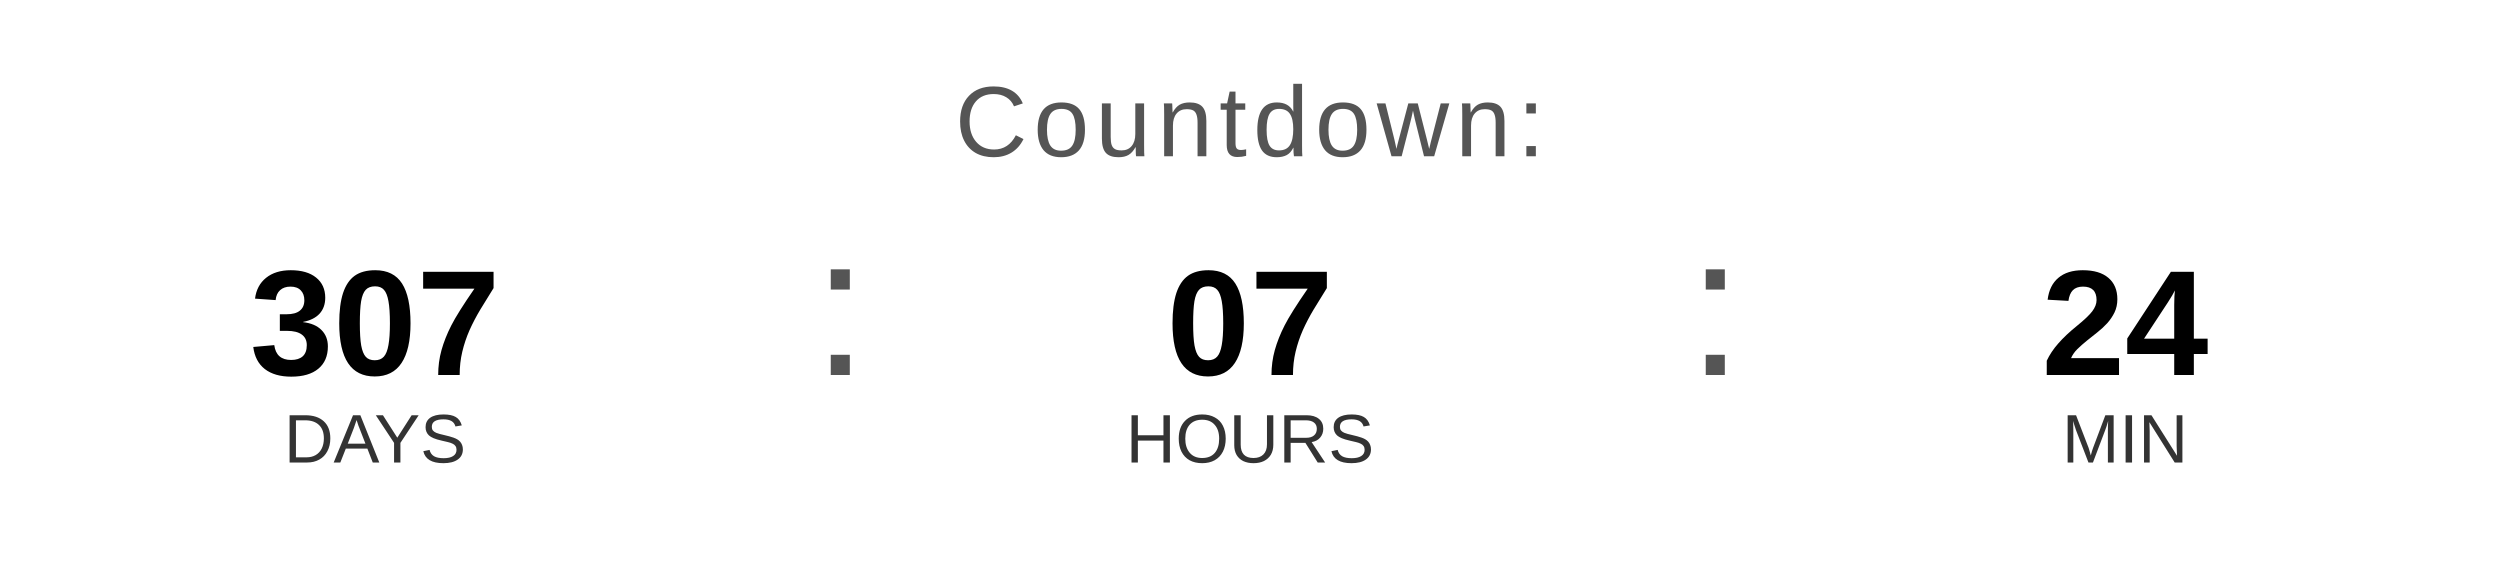
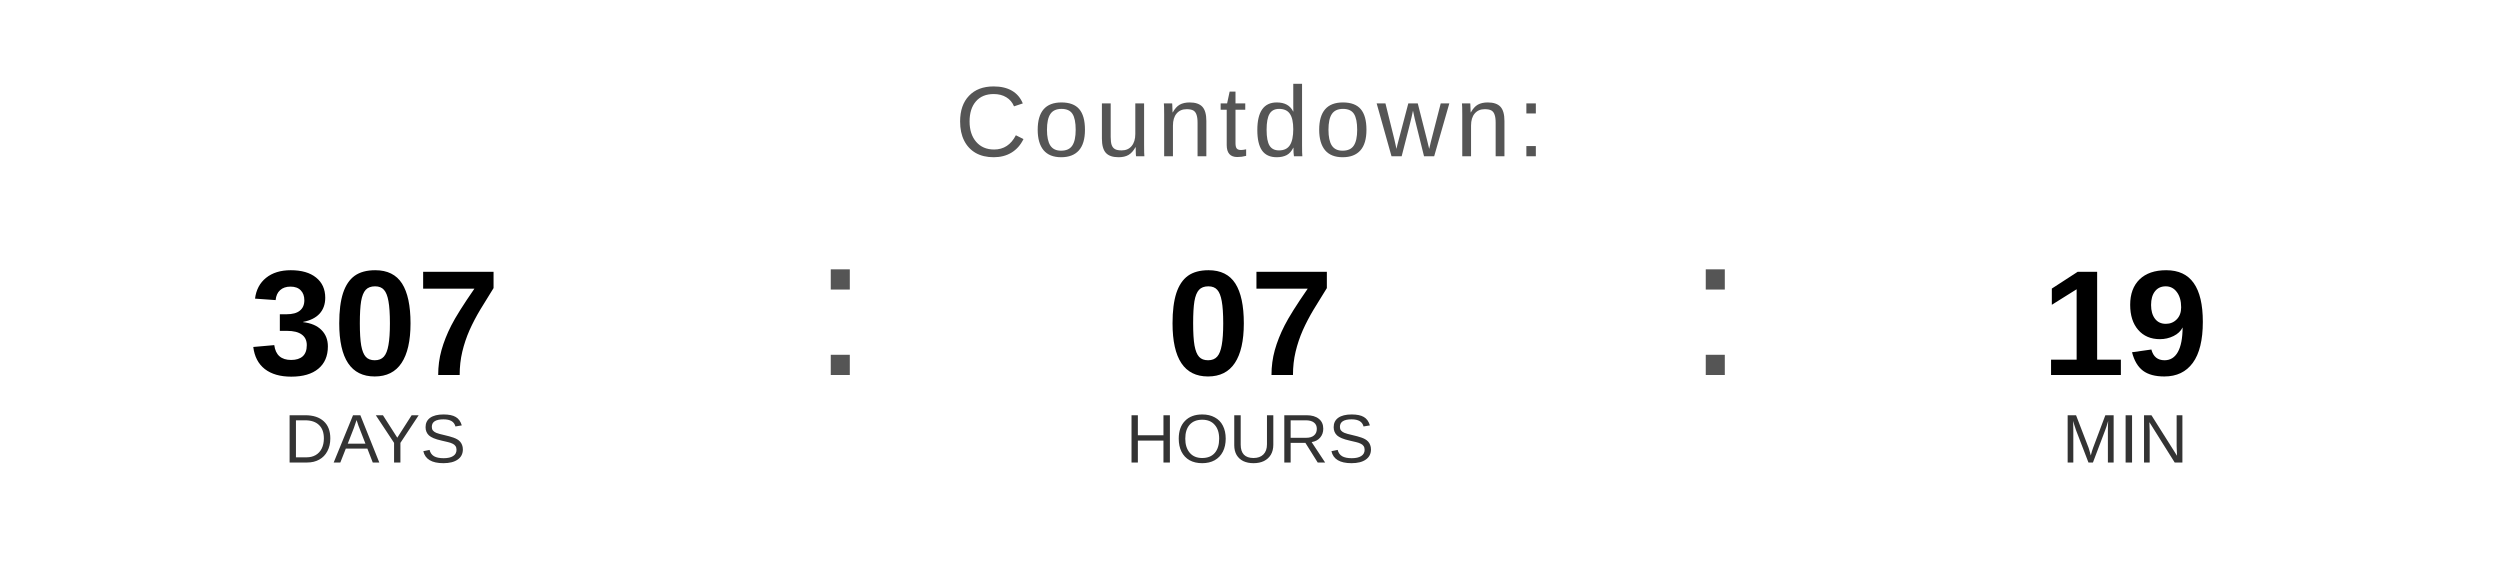
<svg xmlns="http://www.w3.org/2000/svg" width="400" height="90" viewBox="0 0 400 90">
  <text x="200" y="25" font-family="Arial, Helvetica, sans-serif" font-size="16" fill="#555555" text-anchor="middle" letter-spacing="1">
    Countdown:
  </text>
  <text x="60" y="60" font-family="Arial, Helvetica, sans-serif" font-size="24" font-weight="bold" fill="#000000" text-anchor="middle">307</text>
  <text x="60" y="74" font-family="Arial, Helvetica, sans-serif" font-size="11" fill="#333333" text-anchor="middle">DAYS</text>
  <text x="130" y="60" font-family="Arial, sans-serif" font-size="32" fill="#555555">:</text>
  <text x="200" y="60" font-family="Arial, Helvetica, sans-serif" font-size="24" font-weight="bold" fill="#000000" text-anchor="middle">07</text>
  <text x="200" y="74" font-family="Arial, Helvetica, sans-serif" font-size="11" fill="#333333" text-anchor="middle">HOURS</text>
  <text x="270" y="60" font-family="Arial, sans-serif" font-size="32" fill="#555555">:</text>
-   <text x="340" y="60" font-family="Arial, Helvetica, sans-serif" font-size="24" font-weight="bold" fill="#000000" text-anchor="middle">24</text>
+   <text x="340" y="60" font-family="Arial, Helvetica, sans-serif" font-size="24" font-weight="bold" fill="#000000" text-anchor="middle">19</text>
  <text x="340" y="74" font-family="Arial, Helvetica, sans-serif" font-size="11" fill="#333333" text-anchor="middle">MIN</text>
</svg>
